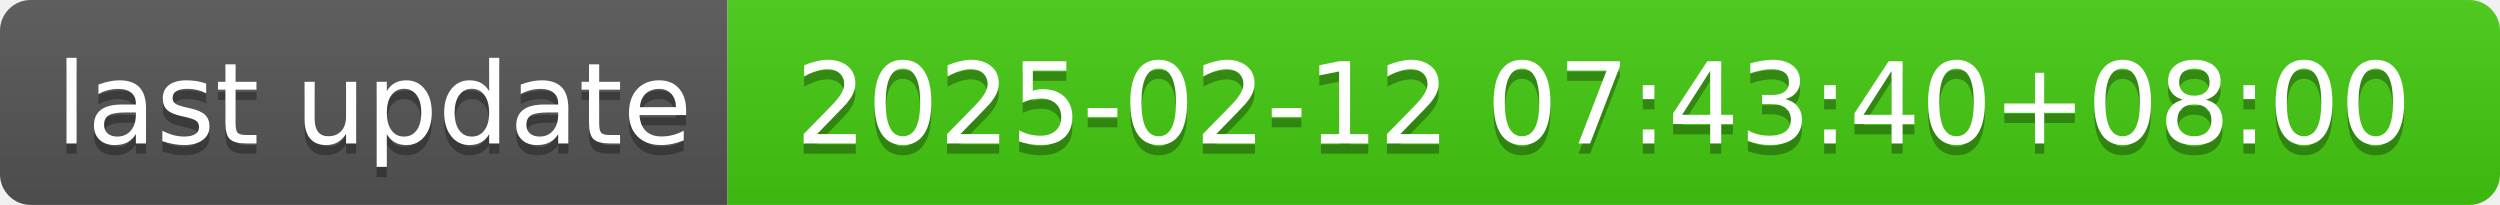
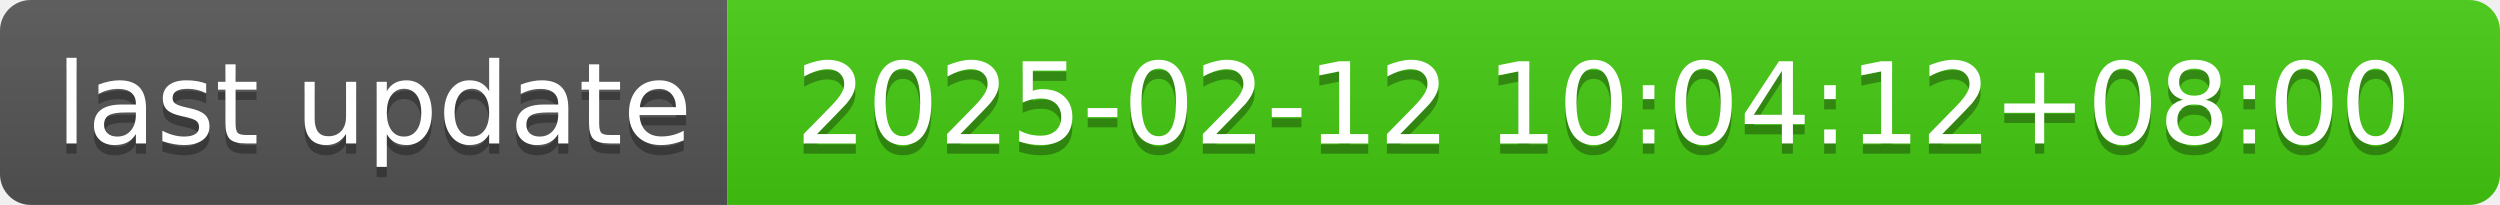
- <svg xmlns="http://www.w3.org/2000/svg" width="244" height="20" role="img" aria-label="last update: 2025-02-12 07:43:40+08:00">
+ <svg xmlns="http://www.w3.org/2000/svg" width="244" height="20" role="img" aria-label="last update: 2025-02-12 10:04:12+08:00">
  <linearGradient id="s" x2="0" y2="100%">
    <stop offset="0" stop-color="#bbb" stop-opacity=".1" />
    <stop offset="1" stop-opacity=".1" />
  </linearGradient>
  <clipPath id="r">
    <rect width="244" height="20" rx="3" fill="#fff" />
  </clipPath>
  <g clip-path="url(#r)">
    <rect width="71" height="20" fill="#555" />
    <rect x="71" width="173" height="20" fill="#4c1" />
    <rect width="244" height="20" fill="url(#s)" />
  </g>
  <g fill="#fff" text-anchor="middle" font-family="Verdana,Geneva,DejaVu Sans,sans-serif" text-rendering="geometricPrecision" font-size="110">
    <text aria-hidden="true" x="365" y="150" fill="#010101" fill-opacity=".3" transform="scale(.1)" textLength="610">last update</text>
    <text x="365" y="140" transform="scale(.1)" fill="#fff" textLength="610">last update</text>
-     <text aria-hidden="true" x="1565" y="150" fill="#010101" fill-opacity=".3" transform="scale(.1)" textLength="1630">2025-02-12 07:43:40+08:00</text>
-     <text x="1565" y="140" transform="scale(.1)" fill="#fff" textLength="1630">2025-02-12 07:43:40+08:00</text>
+     <text aria-hidden="true" x="1565" y="150" fill="#010101" fill-opacity=".3" transform="scale(.1)" textLength="1630">2025-02-12 10:04:12+08:00</text>
+     <text x="1565" y="140" transform="scale(.1)" fill="#fff" textLength="1630">2025-02-12 10:04:12+08:00</text>
  </g>
</svg>
